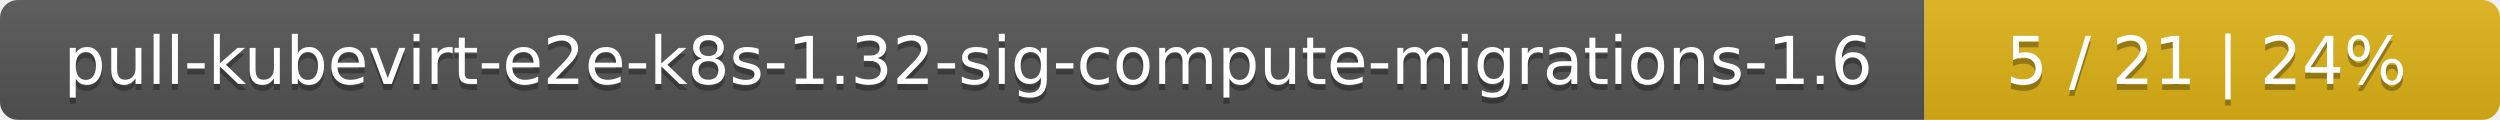
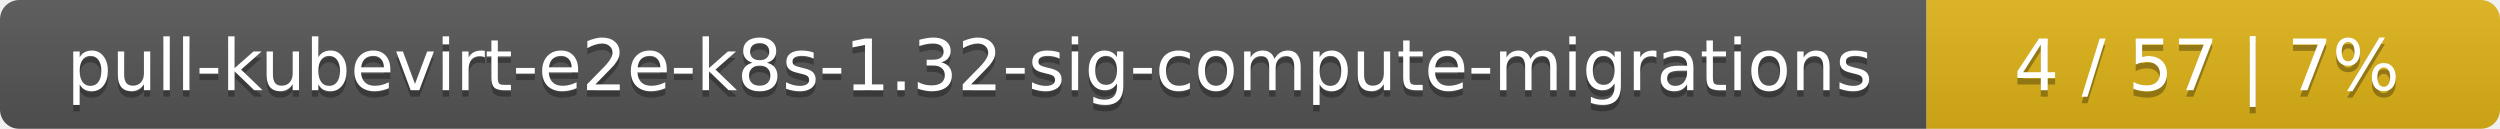
- <svg xmlns="http://www.w3.org/2000/svg" width="417" height="20">
+ <svg xmlns="http://www.w3.org/2000/svg" width="388" height="20">
  <linearGradient id="smooth" x2="0" y2="100%">
    <stop offset="0" stop-color="#bbb" stop-opacity=".1" />
    <stop offset="1" stop-opacity=".1" />
  </linearGradient>
  <mask id="round">
-     <rect width="417" height="20" rx="3" fill="#fff" />
+     <rect width="388" height="20" rx="3" fill="#fff" />
  </mask>
  <g mask="url(#round)">
-     <rect width="321" height="20" fill="#555" />
-     <rect x="321" width="96" height="20" fill="#dfb317" />
-     <rect width="417" height="20" fill="url(#smooth)" />
+     <rect width="299" height="20" fill="#555" />
+     <rect x="299" width="89" height="20" fill="#dfb317" />
+     <rect width="388" height="20" fill="url(#smooth)" />
  </g>
  <g fill="#fff" text-anchor="middle" font-family="DejaVu Sans,Verdana,Geneva,sans-serif" font-size="11">
-     <text x="161.5" y="15" fill="#010101" fill-opacity=".3">pull-kubevirt-e2e-k8s-1.32-sig-compute-migrations-1.6</text>
-     <text x="161.5" y="14">pull-kubevirt-e2e-k8s-1.32-sig-compute-migrations-1.6</text>
-     <text x="368" y="15" fill="#010101" fill-opacity=".3">5 / 21    |    24%</text>
-     <text x="368" y="14">5 / 21    |    24%</text>
+     <text x="150.5" y="15" fill="#010101" fill-opacity=".3">pull-kubevirt-e2e-k8s-1.32-sig-compute-migrations</text>
+     <text x="150.5" y="14">pull-kubevirt-e2e-k8s-1.32-sig-compute-migrations</text>
+     <text x="342.5" y="15" fill="#010101" fill-opacity=".3">4 / 57    |    7%</text>
+     <text x="342.5" y="14">4 / 57    |    7%</text>
  </g>
</svg>
